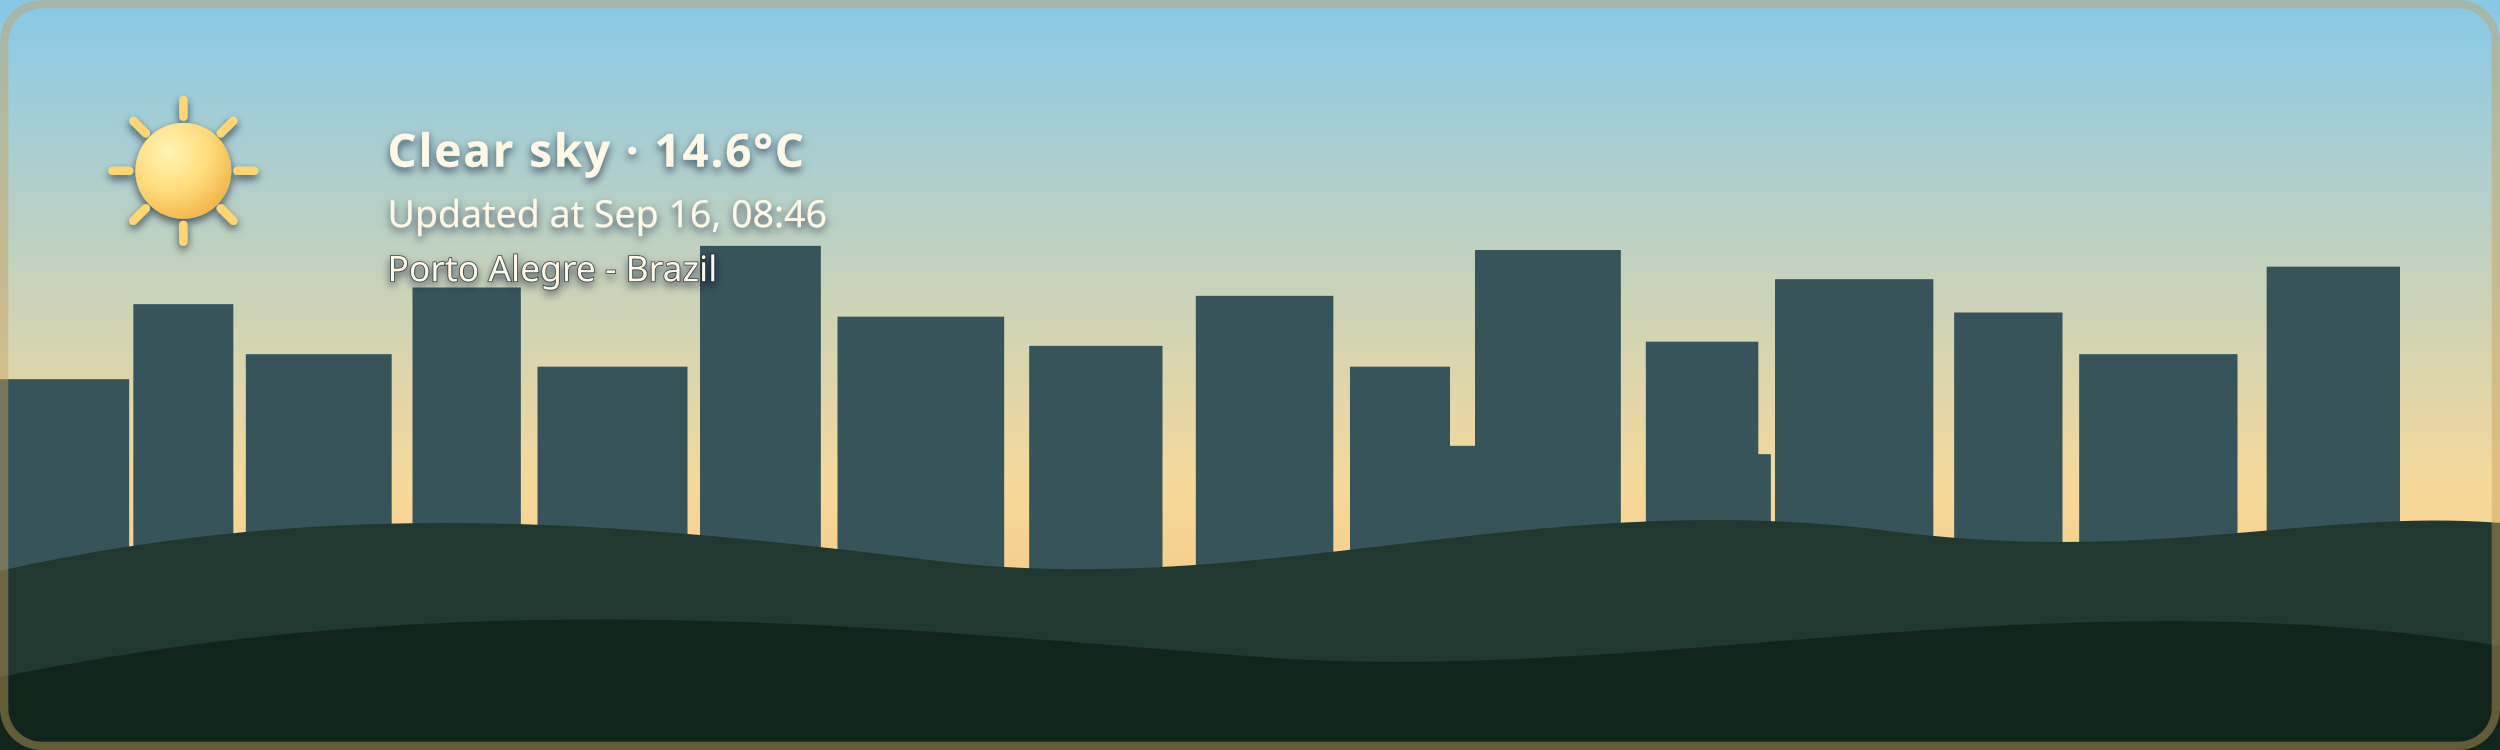
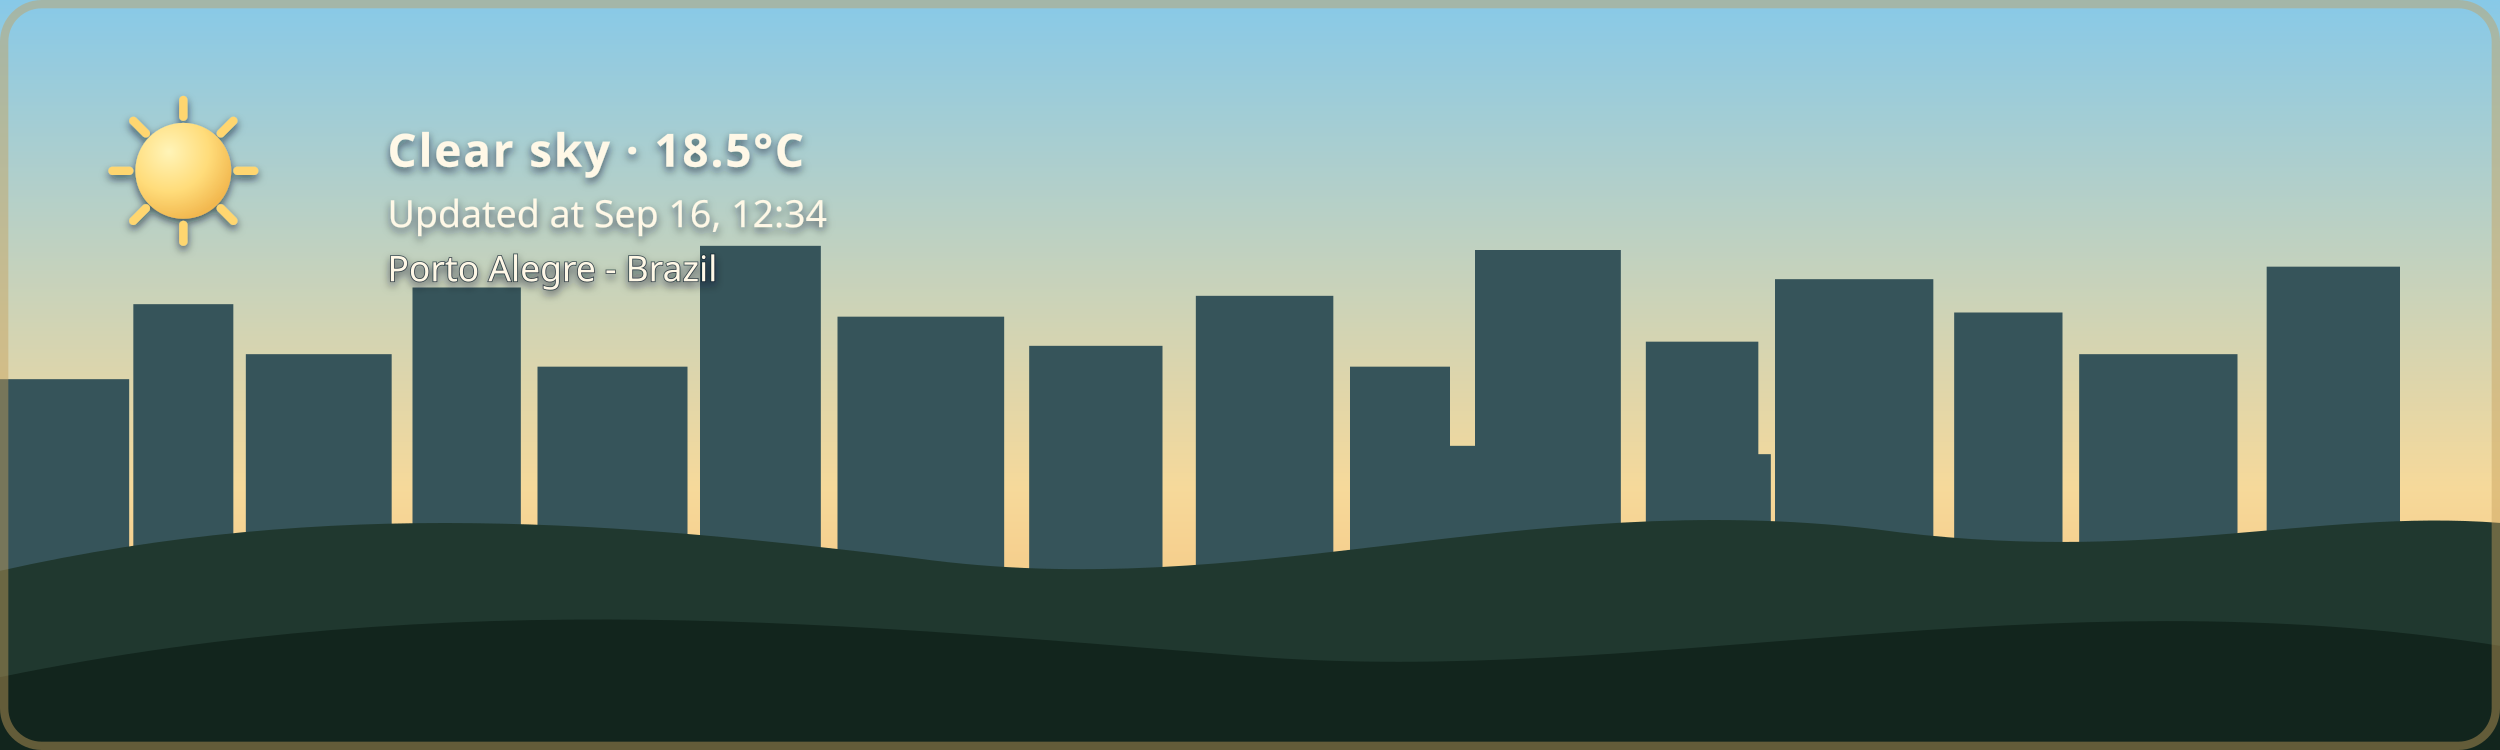
- <svg xmlns="http://www.w3.org/2000/svg" width="1200" height="360" viewBox="0 0 1200 360" role="img" aria-labelledby="title description" class="github-time-day weather-clear alert-none" data-temperature="14.6°C" lang="en-US">
+ <svg xmlns="http://www.w3.org/2000/svg" width="1200" height="360" viewBox="0 0 1200 360" role="img" aria-labelledby="title description" class="github-time-day weather-clear alert-none" data-temperature="18.5°C" lang="en-US">
  <defs>
    <linearGradient id="daySky" x1="0" y1="0" x2="0" y2="1">
      <stop offset="0%" stop-color="#87c9e8" />
      <stop offset="65%" stop-color="#f6d99a" />
      <stop offset="100%" stop-color="#f4b66e" />
    </linearGradient>
    <linearGradient id="sunsetSky" x1="0" y1="0" x2="0" y2="1">
      <stop offset="0%" stop-color="#4d568f" />
      <stop offset="55%" stop-color="#d46a66" />
      <stop offset="100%" stop-color="#f4a259" />
    </linearGradient>
    <linearGradient id="nightSky" x1="0" y1="0" x2="0" y2="1">
      <stop offset="0%" stop-color="#071426" />
      <stop offset="60%" stop-color="#102c46" />
      <stop offset="100%" stop-color="#244b4a" />
    </linearGradient>
    <linearGradient id="dawnSky" x1="0" y1="0" x2="0" y2="1">
      <stop offset="0%" stop-color="#766b9f" />
      <stop offset="55%" stop-color="#d7939b" />
      <stop offset="100%" stop-color="#f4c280" />
    </linearGradient>
    <radialGradient id="weatherSunFill" cx="35%" cy="30%" r="72%">
      <stop offset="0%" stop-color="#fff4b8" />
      <stop offset="58%" stop-color="#ffdc7a" />
      <stop offset="100%" stop-color="#f2b84f" />
    </radialGradient>
    <linearGradient id="weatherMoonFill" x1="0" y1="0" x2="1" y2="1">
      <stop offset="0%" stop-color="#fff4bd" />
      <stop offset="62%" stop-color="#ffe08a" />
      <stop offset="100%" stop-color="#e9b957" />
    </linearGradient>
    <filter id="weatherContentShadow" x="-20" y="-20" width="500" height="180" filterUnits="userSpaceOnUse">
      <feGaussianBlur in="SourceAlpha" stdDeviation="2" result="shadowBlur" />
      <feOffset in="shadowBlur" dx="0" dy="2" result="shadowOffset" />
      <feFlood flood-color="#071426" flood-opacity="0.65" result="shadowColor" />
      <feComposite in="shadowColor" in2="shadowOffset" operator="in" result="shadow" />
      <feMerge>
        <feMergeNode in="shadow" />
        <feMergeNode in="SourceGraphic" />
      </feMerge>
    </filter>
  </defs>
  <style>
    /* The sky state is updated by the GitHub Action based on local time. */

    .sky {
      animation: none !important;
    }

    .github-time-day .day-sky,
    .github-time-sunset .sunset-sky,
    .github-time-night .night-sky,
    .github-time-dawn .dawn-sky {
      opacity: 1;
    }

    .github-time-day .sunset-sky,
    .github-time-day .night-sky,
    .github-time-day .dawn-sky,
    .github-time-sunset .day-sky,
    .github-time-sunset .night-sky,
    .github-time-sunset .dawn-sky,
    .github-time-night .day-sky,
    .github-time-night .sunset-sky,
    .github-time-night .dawn-sky,
    .github-time-dawn .day-sky,
    .github-time-dawn .sunset-sky,
    .github-time-dawn .night-sky {
      opacity: 0;
    }

    .github-time-day .day-sky,
    .github-time-sunset .sunset-sky,
    .github-time-night .night-sky,
    .github-time-dawn .dawn-sky {
      animation: sky-fade-in 2.5s ease both !important;
    }

    .weather-effect {
      display: none;
    }

    .github-time-night.weather-clear .weather-moon,
    .github-time-day.weather-clear .weather-sun,
    .github-time-sunset.weather-clear .weather-sun,
    .github-time-dawn.weather-clear .weather-sun,
    .weather-cloudy .weather-cloud,
    .weather-rain .weather-cloud,
    .weather-rain .weather-rainfall,
    .weather-wind-rain .weather-cloud,
    .weather-wind-rain .weather-wind,
    .weather-wind-rain .weather-wind-rainfall,
    .weather-storm .weather-cloud,
    .weather-storm .weather-rainfall,
    .weather-storm .weather-lightning,
    .weather-snow .weather-cloud,
    .weather-snow .weather-snowfall {
      display: block;
    }

    .weather-sun {
      transform-box: fill-box;
      transform-origin: center;
      animation: weather-pulse 4s ease-in-out infinite;
    }

    .weather-moon {
      animation: moon-glow 4s ease-in-out infinite;
    }

    .weather-cloud path {
      animation: cloud-drift 8s ease-in-out infinite alternate;
    }

    .weather-rainfall path {
      animation: rain-fall 1.4s linear infinite;
    }

    .weather-rainfall path:nth-child(2) {
      animation-delay: 0.35s;
    }

    .weather-rainfall path:nth-child(3) {
      animation-delay: 0.7s;
    }

    .weather-wind-rainfall path {
      animation: wind-rain-fall 1.15s linear infinite;
    }

    .weather-wind-rainfall path:nth-child(2) {
      animation-delay: 0.3s;
    }

    .weather-wind-rainfall path:nth-child(3) {
      animation-delay: 0.6s;
    }

    .weather-wind path {
      animation: wind-sweep 1.8s ease-in-out infinite;
    }

    .weather-wind path:nth-child(2) {
      animation-delay: 0.45s;
    }

    .weather-snowfall circle {
      animation: snow-fall 3s ease-in-out infinite;
    }

    .weather-snowfall circle:nth-child(2) {
      animation-delay: 1s;
    }

    .weather-snowfall circle:nth-child(3) {
      animation-delay: 2s;
    }

    .weather-lightning {
      animation: lightning-flash 4s ease-in-out infinite;
    }

    svg.github-time-day .city-back,
    svg.github-time-day .city-mid {
      fill: #36545a;
    }

    svg.github-time-sunset .city-back,
    svg.github-time-sunset .city-mid {
      fill: #303247;
    }

    svg.github-time-night .city-back,
    svg.github-time-night .city-mid {
      fill: #08131d;
    }

    svg.github-time-dawn .city-back,
    svg.github-time-dawn .city-mid {
      fill: #404158;
    }

    .city-window {
      opacity: 0;
      fill: #f8d97a;
    }

    svg.github-time-night .city-window,
    svg.github-time-dawn .city-window,
    svg.github-time-sunset .city-window {
      opacity: 0.9;
    }

    .city-window rect {
      animation: city-window-toggle-a 20s steps(1, end) infinite;
    }

    .city-window rect:nth-child(3n) {
      animation-name: city-window-toggle-b;
      animation-delay: -4s;
    }

    .city-window rect:nth-child(4n) {
      animation-name: city-window-toggle-c;
      animation-delay: -9s;
    }

    .city-window rect:nth-child(5n) {
      animation-name: city-window-toggle-d;
      animation-delay: -13s;
    }

    .city-window rect:nth-child(7n) {
      animation-name: city-window-toggle-e;
      animation-delay: -17s;
    }

    #weather-alert-level,
    #weather-alert-detail {
      display: none;
    }

    svg.alert-yellow #weather-alert-level,
    svg.alert-yellow #weather-alert-detail,
    svg.alert-orange #weather-alert-level,
    svg.alert-orange #weather-alert-detail,
    svg.alert-red #weather-alert-level,
    svg.alert-red #weather-alert-detail {
      display: block;
    }

    svg.alert-yellow #weather-alert-level {
      fill: #f4d35e;
    }

    svg.alert-yellow #weather-alert-detail {
      fill: #fff3b3;
    }

    svg.alert-orange #weather-alert-level {
      fill: #f9a74f;
    }

    svg.alert-orange #weather-alert-detail {
      fill: #ffd0a0;
    }

    svg.alert-red #weather-alert-level {
      fill: #ff675c;
    }

    svg.alert-red #weather-alert-detail {
      fill: #ffc2bf;
    }

    #weather-description,
    #weather-time,
    #weather-alert-level,
    #weather-alert-detail,
    #weather-location {
      animation: info-fade-in 1.5s ease both;
      font-family: sans-serif;
    }

    #weather-description {
      letter-spacing: 0.04em;
    }

    @keyframes sky-fade-in {
      from {
        opacity: 0;
      }

      to {
        opacity: 1;
      }
    }

    @keyframes info-fade-in {
      from {
        opacity: 0;
        transform: translateY(6px);
      }

      to {
        opacity: 1;
        transform: translateY(0);
      }
    }

    @keyframes weather-pulse {
      0%,
      100% {
        opacity: 0.85;
        transform: scale(0.96);
      }

      50% {
        opacity: 1;
        transform: scale(1.04);
      }
    }

    @keyframes moon-glow {
      0%,
      100% {
        opacity: 0.8;
      }

      50% {
        opacity: 1;
      }
    }

    @keyframes cloud-drift {
      from {
        transform: translateX(-5px);
      }

      to {
        transform: translateX(8px);
      }
    }

    @keyframes rain-fall {
      0% {
        opacity: 0;
        transform: translateY(-7px);
      }

      25%,
      75% {
        opacity: 1;
      }

      100% {
        opacity: 0;
        transform: translateY(10px);
      }
    }

    @keyframes wind-rain-fall {
      0% {
        opacity: 0;
        transform: translate(-6px, -5px);
      }

      25%,
      75% {
        opacity: 1;
      }

      100% {
        opacity: 0;
        transform: translate(8px, 10px);
      }
    }

    @keyframes wind-sweep {
      0%,
      100% {
        opacity: 0.3;
        transform: translateX(-7px);
      }

      50% {
        opacity: 1;
        transform: translateX(6px);
      }
    }

    @keyframes snow-fall {
      0%,
      100% {
        opacity: 0.35;
        transform: translateY(-5px);
      }

      50% {
        opacity: 1;
        transform: translate(5px, 8px);
      }
    }

    @keyframes lightning-flash {
      0%,
      88%,
      100% {
        opacity: 0;
      }

      90%,
      93% {
        opacity: 1;
      }
    }

    @keyframes city-window-toggle-a {
      0%,
      19%,
      61%,
      100% {
        opacity: 1;
      }

      20%,
      60% {
        opacity: 0;
      }
    }

    @keyframes city-window-toggle-b {
      0%,
      34%,
      76%,
      100% {
        opacity: 0;
      }

      35%,
      75% {
        opacity: 1;
      }
    }

    @keyframes city-window-toggle-c {
      0%,
      24%,
      46%,
      100% {
        opacity: 1;
      }

      25%,
      45% {
        opacity: 0;
      }
    }

    @keyframes city-window-toggle-d {
      0%,
      49%,
      86%,
      100% {
        opacity: 1;
      }

      50%,
      85% {
        opacity: 0;
      }
    }

    @keyframes city-window-toggle-e {
      0%,
      14%,
      56%,
      100% {
        opacity: 0;
      }

      15%,
      55% {
        opacity: 1;
      }
    }

    .stars {
      opacity: 0;
    }

    .github-time-sunset .stars,
    .github-time-dawn .stars {
      opacity: 0.35;
    }

    .github-time-night .stars {
      opacity: 1;
    }

    .star {
      animation: twinkle 2.5s ease-in-out infinite;
      transform-box: fill-box;
      transform-origin: center;
    }

    .star:nth-child(2) {
      animation-delay: 0.5s;
    }

    .star:nth-child(3) {
      animation-delay: 1s;
    }

    .star:nth-child(4) {
      animation-delay: 1.5s;
    }

    @keyframes twinkle {
      0%,
      100% {
        opacity: 0.25;
        transform: scale(0.8);
      }

      50% {
        opacity: 1;
        transform: scale(1.25);
      }
    }

    /*
     * Disable animations when the visitor has requested reduced motion.
     */
    @media (prefers-reduced-motion: reduce) {
      .sky,
      .stars,
      .star,
      .weather-sun,
      .weather-moon,
      .weather-cloud path,
      .weather-rainfall path,
      .weather-wind-rainfall path,
      .weather-wind path,
      .weather-snowfall circle,
      .weather-lightning,
      .city-window rect,
      #weather-description,
      #weather-time,
      #weather-alert-level,
      #weather-alert-detail,
      #weather-location {
        animation: none !important;
      }
    }
  </style>
  <g id="skies">
    <rect class="sky day-sky" width="1200" height="360" fill="url(#daySky)" />
    <rect class="sky sunset-sky" width="1200" height="360" fill="url(#sunsetSky)" />
    <rect class="sky night-sky" width="1200" height="360" fill="url(#nightSky)" />
    <rect class="sky dawn-sky" width="1200" height="360" fill="url(#dawnSky)" />
  </g>
  <g class="stars" fill="#ffe8a3">
    <circle class="star" cx="130" cy="60" r="3" />
    <circle class="star" cx="290" cy="95" r="2" />
    <circle class="star" cx="480" cy="48" r="4" />
    <circle class="star" cx="670" cy="88" r="2.5" />
    <circle class="star" cx="860" cy="55" r="3" />
    <circle class="star" cx="1050" cy="105" r="2" />
  </g>
  <g class="city-shape">
    <g class="city-back">
      <rect x="0" y="182" width="62" height="94" />
      <rect x="64" y="146" width="48" height="130" />
      <rect x="118" y="170" width="70" height="106" />
      <rect x="198" y="138" width="52" height="138" />
      <rect x="258" y="176" width="72" height="100" />
      <rect x="336" y="118" width="58" height="158" />
      <rect x="402" y="152" width="80" height="124" />
      <rect x="494" y="166" width="64" height="110" />
      <rect x="574" y="142" width="66" height="134" />
      <rect x="648" y="176" width="48" height="100" />
      <rect x="708" y="120" width="70" height="156" />
      <rect x="790" y="164" width="54" height="112" />
      <rect x="852" y="134" width="76" height="142" />
      <rect x="938" y="150" width="52" height="126" />
      <rect x="998" y="170" width="76" height="106" />
      <rect x="1088" y="128" width="64" height="148" />
    </g>
    <g class="city-mid">
      <rect x="24" y="226" width="28" height="50" />
      <rect x="88" y="210" width="18" height="66" />
      <rect x="148" y="218" width="22" height="58" />
      <rect x="214" y="206" width="22" height="70" />
      <rect x="282" y="210" width="18" height="66" />
      <rect x="362" y="206" width="22" height="70" />
      <rect x="430" y="220" width="18" height="56" />
      <rect x="528" y="220" width="20" height="56" />
      <rect x="606" y="214" width="22" height="62" />
      <rect x="690" y="214" width="18" height="62" />
      <rect x="754" y="208" width="18" height="68" />
      <rect x="830" y="218" width="20" height="58" />
      <rect x="892" y="214" width="18" height="62" />
      <rect x="960" y="224" width="18" height="52" />
      <rect x="1018" y="218" width="22" height="58" />
      <rect x="1108" y="210" width="18" height="66" />
    </g>
    <g class="city-window">
      <rect x="17" y="194" width="5" height="7" rx="1" />
      <rect x="36" y="230" width="6" height="8" rx="1" />
      <rect x="72" y="161" width="7" height="8" rx="1" />
      <rect x="84" y="218" width="5" height="7" rx="1" />
      <rect x="94" y="191" width="5" height="7" rx="1" />
      <rect x="127" y="181" width="6" height="8" rx="1" />
      <rect x="145" y="222" width="6" height="8" rx="1" />
      <rect x="166" y="207" width="5" height="7" rx="1" />
      <rect x="211" y="151" width="6" height="8" rx="1" />
      <rect x="219" y="218" width="5" height="7" rx="1" />
      <rect x="236" y="190" width="7" height="9" rx="1" />
      <rect x="271" y="188" width="5" height="7" rx="1" />
      <rect x="297" y="226" width="7" height="9" rx="1" />
      <rect x="351" y="132" width="8" height="10" rx="1" />
      <rect x="365" y="217" width="6" height="8" rx="1" />
      <rect x="378" y="166" width="5" height="7" rx="1" />
      <rect x="417" y="174" width="7" height="9" rx="1" />
      <rect x="443" y="229" width="5" height="7" rx="1" />
      <rect x="463" y="192" width="5" height="7" rx="1" />
      <rect x="512" y="179" width="6" height="8" rx="1" />
      <rect x="535" y="231" width="6" height="8" rx="1" />
      <rect x="586" y="153" width="8" height="10" rx="1" />
      <rect x="600" y="221" width="5" height="7" rx="1" />
      <rect x="621" y="187" width="5" height="7" rx="1" />
      <rect x="666" y="194" width="6" height="8" rx="1" />
      <rect x="678" y="223" width="7" height="9" rx="1" />
      <rect x="724" y="139" width="9" height="11" rx="1" />
      <rect x="742" y="209" width="5" height="7" rx="1" />
      <rect x="757" y="177" width="6" height="8" rx="1" />
      <rect x="768" y="215" width="6" height="8" rx="1" />
      <rect x="810" y="183" width="7" height="9" rx="1" />
      <rect x="831" y="205" width="5" height="7" rx="1" />
      <rect x="866" y="147" width="6" height="8" rx="1" />
      <rect x="884" y="213" width="6" height="8" rx="1" />
      <rect x="902" y="176" width="8" height="10" rx="1" />
      <rect x="949" y="164" width="5" height="7" rx="1" />
      <rect x="959" y="220" width="7" height="9" rx="1" />
      <rect x="973" y="199" width="6" height="8" rx="1" />
      <rect x="1012" y="187" width="8" height="10" rx="1" />
      <rect x="1028" y="218" width="5" height="7" rx="1" />
      <rect x="1046" y="178" width="5" height="7" rx="1" />
      <rect x="1098" y="163" width="7" height="9" rx="1" />
      <rect x="1115" y="213" width="6" height="8" rx="1" />
      <rect x="1125" y="145" width="6" height="8" rx="1" />
    </g>
  </g>
  <g transform="translate(54 48)" filter="url(#weatherContentShadow)">
    <g class="weather-effect weather-sun">
      <circle cx="34" cy="34" r="23" fill="url(#weatherSunFill)" />
      <g stroke="#ffd66f" stroke-width="4" stroke-linecap="round">
        <path d="M 34 0 V 8" />
        <path d="M 34 60 V 68" />
        <path d="M 0 34 H 8" />
        <path d="M 60 34 H 68" />
        <path d="M 10 10 L 16 16" />
        <path d="M 52 52 L 58 58" />
        <path d="M 58 10 L 52 16" />
        <path d="M 16 52 L 10 58" />
      </g>
    </g>
    <g class="weather-effect weather-moon">
      <path d="M 54 4 C 38 7, 26 20, 26 36 C 26 53, 39 66, 56 66 C 65 66, 74 62, 80 56 C 76 57, 72 58, 68 58 C 51 58, 38 45, 38 28 C 38 18, 44 9, 54 4 Z" fill="url(#weatherMoonFill)" />
    </g>
    <g class="weather-effect weather-cloud" fill="#d7e5e5">
      <path d="M 0 52 C 0 36, 18 27, 32 33 C 40 12, 72 12, 80 34 C 100 31, 112 44, 112 58 H 0 Z" />
    </g>
    <g class="weather-effect weather-rainfall" stroke="#b9e3ed" stroke-width="4" stroke-linecap="round">
      <path d="M 22 72 l -7 17" />
      <path d="M 52 72 l -7 17" />
      <path d="M 82 72 l -7 17" />
    </g>
    <g class="weather-effect weather-wind-rainfall" stroke="#b9e3ed" stroke-width="4" stroke-linecap="round">
      <path d="M 50 70 l -10 19" />
      <path d="M 75 70 l -10 19" />
      <path d="M 100 70 l -10 19" />
    </g>
    <g class="weather-effect weather-wind" fill="none" stroke="#eef8ff" stroke-width="3.5" stroke-linecap="round">
      <path d="M 2 73 C 12 68, 22 68, 32 72" />
      <path d="M 2 88 C 13 83, 24 83, 34 87" />
    </g>
    <g class="weather-effect weather-lightning" fill="#ffe37b">
      <path d="M 62 68 l -14 27 h 12 l -7 20 l 24 -31 h -13 z" />
    </g>
    <g class="weather-effect weather-snowfall" fill="#eef8ff">
      <circle cx="22" cy="78" r="4" />
      <circle cx="52" cy="91" r="4" />
      <circle cx="82" cy="78" r="4" />
    </g>
-     <text id="weather-description" x="132" y="32" fill="#fff8e7" font-family="sans-serif" font-size="22" font-weight="600">Clear sky · 14.6°C</text>
-     <text id="weather-time" x="132" y="61" fill="#fff8e7" font-family="sans-serif" font-size="18">Updated at Sep 16, 08:46</text>
+     <text id="weather-description" x="132" y="32" fill="#fff8e7" font-family="sans-serif" font-size="22" font-weight="600">Clear sky · 18.5°C</text>
+     <text id="weather-time" x="132" y="61" fill="#fff8e7" font-family="sans-serif" font-size="18">Updated at Sep 16, 12:34</text>
    <text id="weather-alert-level" x="132" y="87" fill="#eaf3ff" font-family="sans-serif" font-size="12" font-weight="700" letter-spacing="1.8" />
    <text id="weather-alert-detail" x="132" y="108" fill="#eef7ff" font-family="sans-serif" font-size="14" opacity="0.9" />
    <text id="weather-location" x="132" y="87" fill="#fff8e7" stroke="#071426" stroke-width="0.8" stroke-opacity="0.65" paint-order="stroke fill" font-family="sans-serif" font-size="17" font-weight="500">Porto Alegre - Brazil</text>
  </g>
  <path d="       M 0 274       C 160 238, 300 251, 440 268       C 600 290, 730 234, 900 254       C 1030 272, 1110 244, 1200 251       L 1200 360       L 0 360       Z     " fill="#20382f" />
  <path d="       M 0 325       C 220 280, 410 300, 600 315       C 790 330, 980 275, 1200 310       L 1200 360       L 0 360       Z     " fill="#12251d" />
  <rect x="2" y="2" width="1196" height="356" rx="18" fill="none" stroke="#c6a15b" stroke-width="4" stroke-opacity="0.45" />
</svg>
